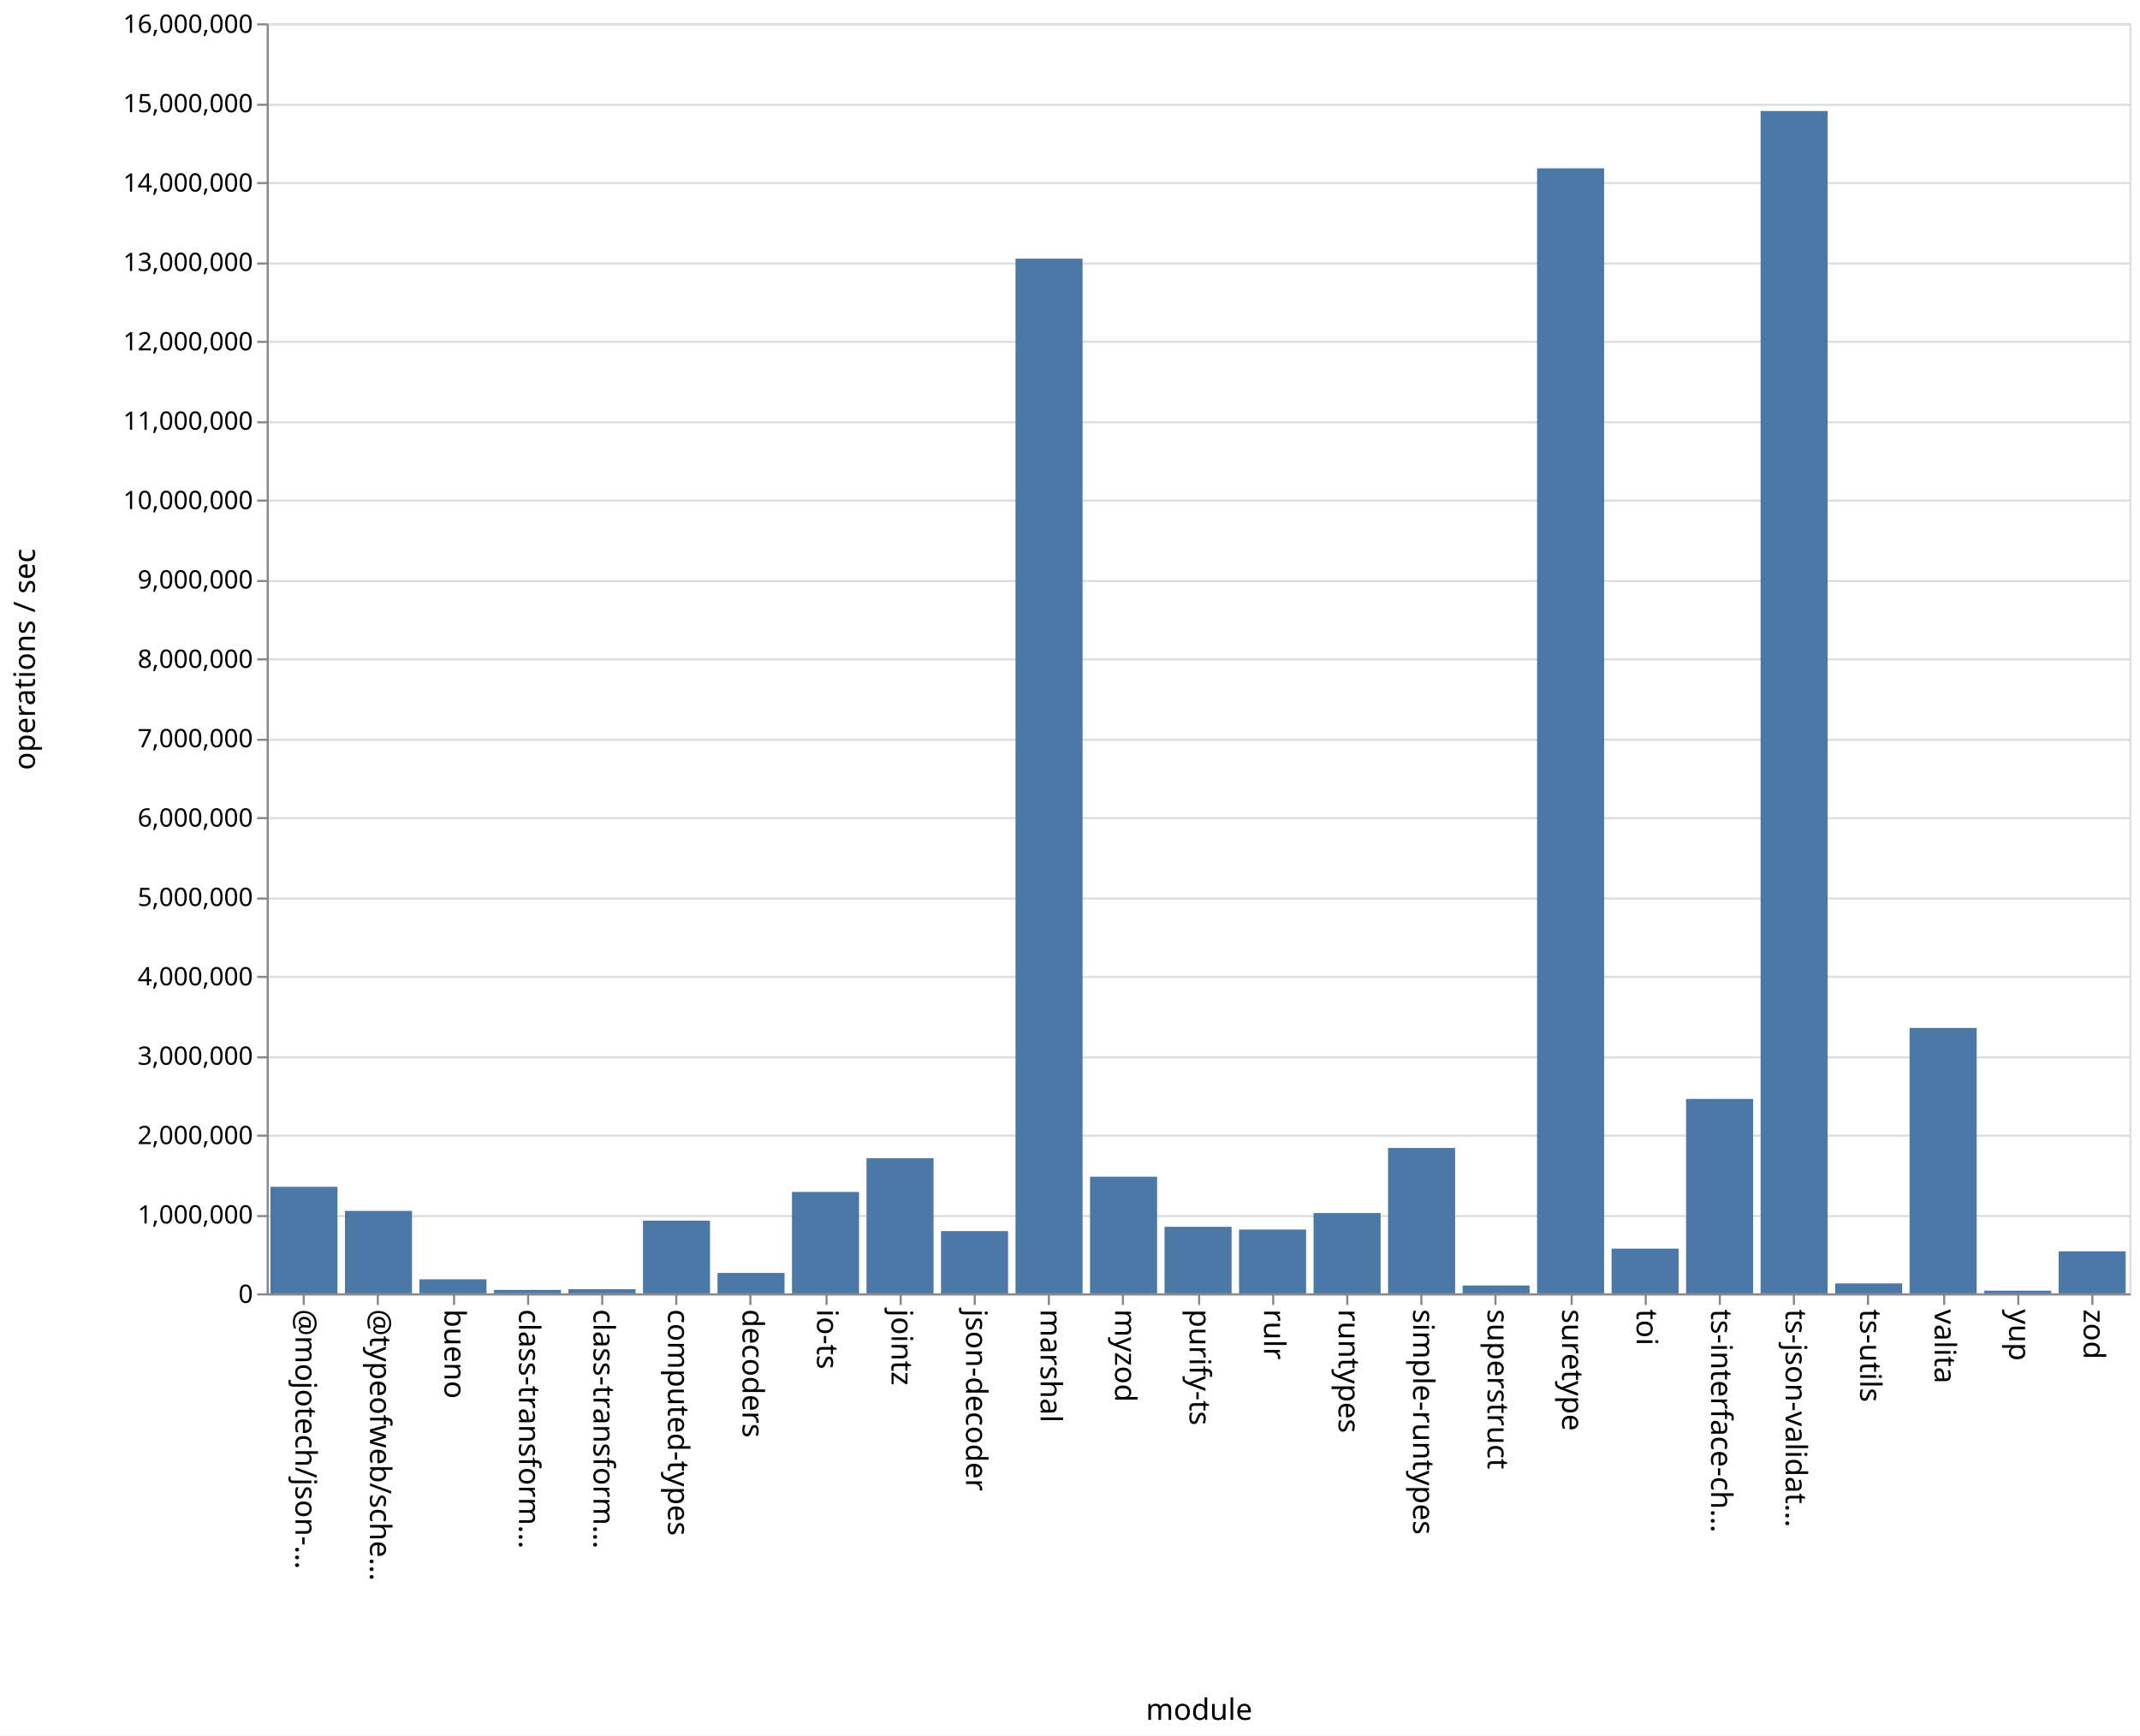
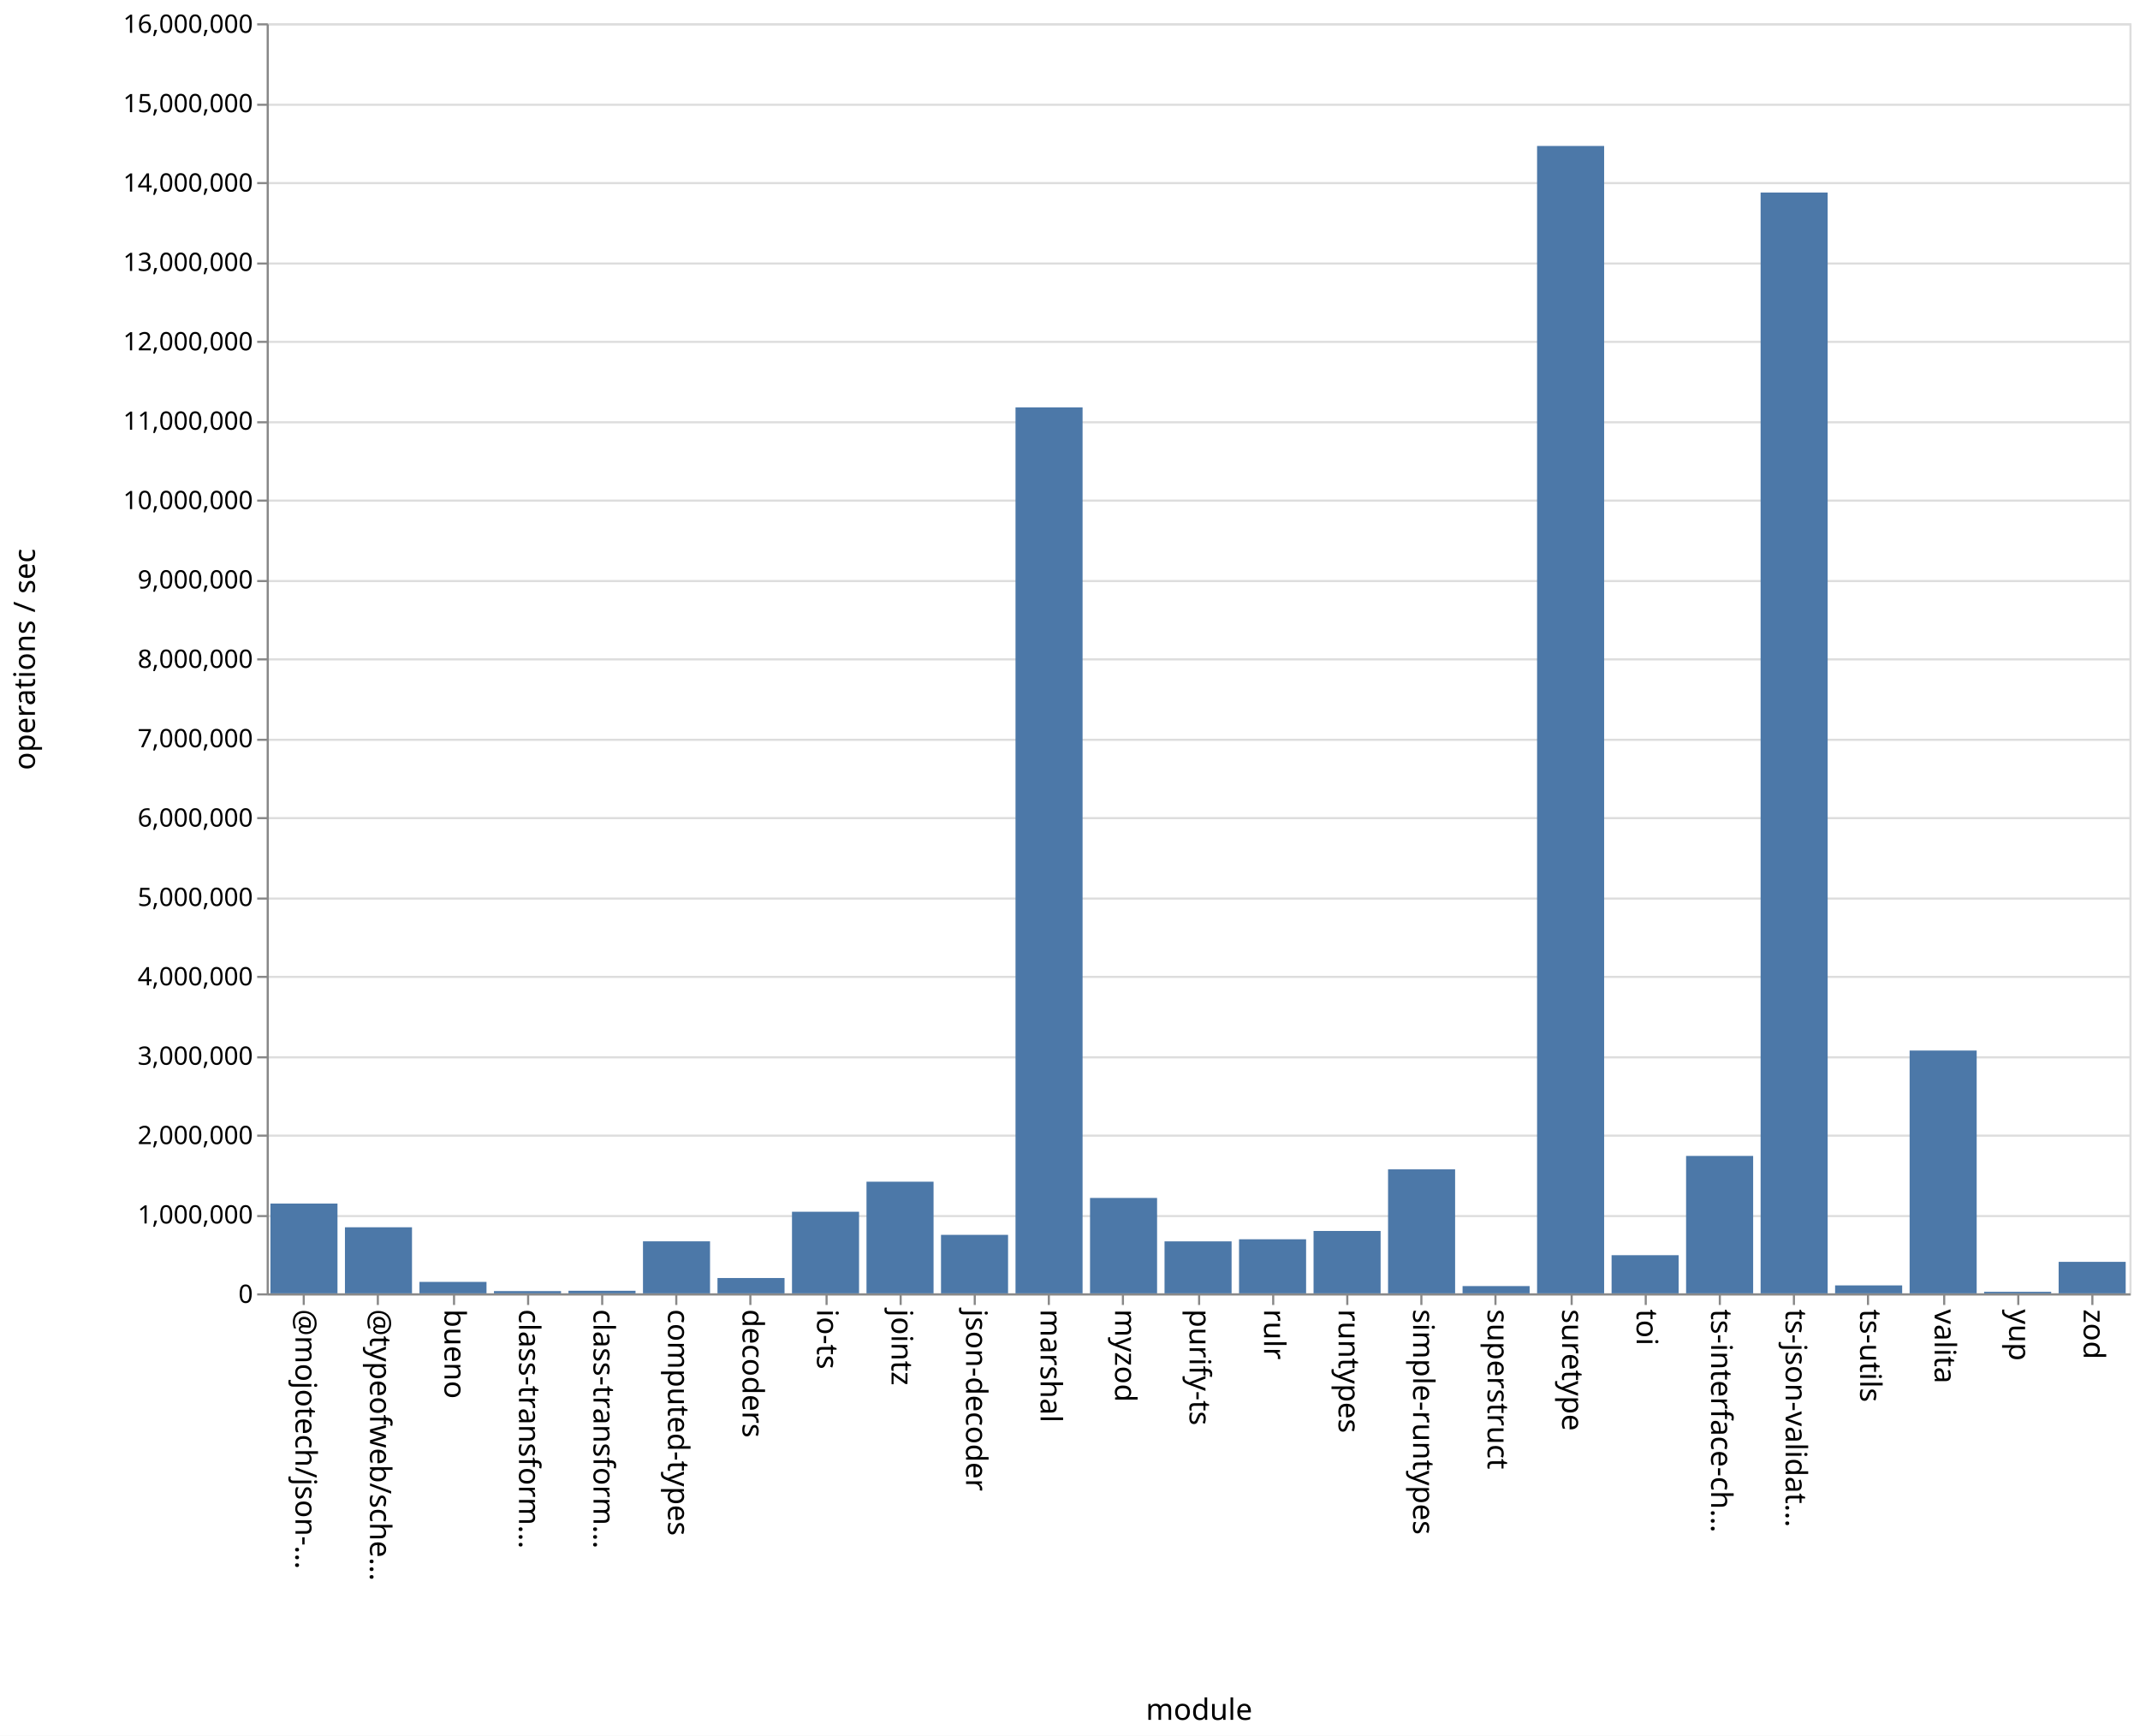
<svg xmlns="http://www.w3.org/2000/svg" class="marks" width="1011" height="820">
  <path fill="#fff" d="M0 0h1011v820H0z" />
  <g class="mark-group role-frame root" aria-roledescription="group mark container" fill="none" stroke-miterlimit="10">
    <path class="background" aria-hidden="true" d="M126.5 11.5h880v600h-880Z" stroke="#ddd" />
    <g class="mark-group role-axis" aria-roledescription="axis" aria-label="Y-axis for a linear scale with values from 0 to 16,000,000">
      <path class="background" aria-hidden="true" d="M126.5 11.5Z" pointer-events="none" />
      <g class="mark-rule role-axis-grid" pointer-events="none" stroke="#ddd">
        <path d="M126.5 611.5h880M126.5 574.5h880M126.5 536.5h880M126.5 499.5h880M126.5 461.5h880M126.5 424.5h880M126.5 386.5h880M126.5 349.5h880M126.5 311.5h880M126.5 274.5h880M126.5 236.5h880M126.5 199.5h880M126.5 161.5h880M126.5 124.5h880M126.5 86.5h880M126.5 49.5h880M126.5 11.5h880" />
      </g>
    </g>
    <g class="mark-group role-axis" aria-roledescription="axis" aria-label="X-axis titled 'module' for a discrete scale with 25 values: @mojotech/json-type-validation, @typeofweb/schema, bueno, class-transformer-validator-async, class-transformer-validator-sync, ending with zod">
      <path class="background" aria-hidden="true" d="M126.5 611.5Z" pointer-events="none" />
      <g class="mark-rule role-axis-tick" pointer-events="none" stroke="#888">
        <path d="M143.5 611.5v5M178.5 611.5v5M214.5 611.5v5M249.5 611.5v5M284.5 611.5v5M319.5 611.5v5M354.5 611.5v5M390.5 611.5v5M425.5 611.5v5M460.5 611.5v5M495.5 611.5v5M530.5 611.5v5M566.5 611.5v5M601.5 611.5v5M636.5 611.5v5M671.5 611.5v5M706.5 611.5v5M742.5 611.5v5M777.5 611.5v5M812.5 611.5v5M847.5 611.5v5M882.5 611.5v5M918.5 611.5v5M953.5 611.5v5M988.5 611.5v5" />
      </g>
      <g class="mark-text role-axis-label" pointer-events="none" font-family="sans-serif" font-size="14" fill="#000">
        <text transform="rotate(90 -239.45 379.05)">@mojotech/json-…</text>
        <text transform="rotate(90 -221.85 396.65)">@typeofweb/sche…</text>
        <text transform="rotate(90 -204.25 414.25)">bueno</text>
        <text transform="rotate(90 -186.65 431.85)">class-transform…</text>
        <text transform="rotate(90 -169.05 449.45)">class-transform…</text>
        <text transform="rotate(90 -151.45 467.05)">computed-types</text>
        <text transform="rotate(90 -133.85 484.65)">decoders</text>
        <text transform="rotate(90 -116.25 502.25)">io-ts</text>
        <text transform="rotate(90 -98.65 519.85)">jointz</text>
        <text transform="rotate(90 -81.05 537.45)">json-decoder</text>
        <text transform="rotate(90 -63.45 555.05)">marshal</text>
        <text transform="rotate(90 -45.85 572.65)">myzod</text>
        <text transform="rotate(90 -28.25 590.25)">purify-ts</text>
        <text transform="rotate(90 -10.65 607.85)">rulr</text>
        <text transform="rotate(90 6.95 625.45)">runtypes</text>
        <text transform="rotate(90 24.55 643.05)">simple-runtypes</text>
        <text transform="rotate(90 42.15 660.65)">superstruct</text>
        <text transform="rotate(90 59.75 678.25)">suretype</text>
        <text transform="rotate(90 77.35 695.85)">toi</text>
        <text transform="rotate(90 94.95 713.45)">ts-interface-ch…</text>
        <text transform="rotate(90 112.55 731.05)">ts-json-validat…</text>
        <text transform="rotate(90 130.15 748.65)">ts-utils</text>
        <text transform="rotate(90 147.75 766.25)">valita</text>
        <text transform="rotate(90 165.35 783.85)">yup</text>
        <text transform="rotate(90 182.95 801.45)">zod</text>
      </g>
      <path stroke="#888" d="M126.5 611.5h880" class="mark-rule role-axis-domain" pointer-events="none" />
      <text text-anchor="middle" transform="translate(566.5 812.5)" font-family="sans-serif" font-size="14" fill="#000" class="mark-text role-axis-title" pointer-events="none">module</text>
    </g>
    <g class="mark-group role-axis" aria-roledescription="axis" aria-label="Y-axis titled 'operations / sec' for a linear scale with values from 0 to 16,000,000">
      <path class="background" aria-hidden="true" d="M126.5 11.5Z" pointer-events="none" />
      <g class="mark-rule role-axis-tick" pointer-events="none" stroke="#888">
        <path d="M126.5 611.5h-5M126.5 574.5h-5M126.5 536.5h-5M126.5 499.5h-5M126.5 461.5h-5M126.5 424.5h-5M126.5 386.5h-5M126.5 349.5h-5M126.5 311.5h-5M126.5 274.5h-5M126.5 236.5h-5M126.5 199.5h-5M126.5 161.5h-5M126.5 124.5h-5M126.5 86.5h-5M126.5 49.5h-5M126.5 11.5h-5" />
      </g>
      <g class="mark-text role-axis-label" pointer-events="none" text-anchor="end" font-family="sans-serif" font-size="12" fill="#000">
        <text transform="translate(119.5 615.5)">0</text>
        <text transform="translate(119.5 578)">1,000,000</text>
        <text transform="translate(119.5 540.5)">2,000,000</text>
        <text transform="translate(119.5 503)">3,000,000</text>
        <text transform="translate(119.5 465.5)">4,000,000</text>
        <text transform="translate(119.5 428)">5,000,000</text>
        <text transform="translate(119.5 390.5)">6,000,000</text>
        <text transform="translate(119.5 353)">7,000,000</text>
        <text transform="translate(119.5 315.5)">8,000,000</text>
        <text transform="translate(119.5 278)">9,000,000</text>
        <text transform="translate(119.5 240.5)">10,000,000</text>
        <text transform="translate(119.5 203)">11,000,000</text>
        <text transform="translate(119.5 165.5)">12,000,000</text>
        <text transform="translate(119.5 128)">13,000,000</text>
        <text transform="translate(119.5 90.5)">14,000,000</text>
        <text transform="translate(119.5 53)">15,000,000</text>
        <text transform="translate(119.5 15.5)">16,000,000</text>
      </g>
      <path stroke="#888" d="M126.5 611.5v-600" class="mark-rule role-axis-domain" pointer-events="none" />
      <text text-anchor="middle" transform="rotate(-90 164 147.5)" font-family="sans-serif" font-size="14" fill="#000" class="mark-text role-axis-title" pointer-events="none">operations / sec</text>
    </g>
    <g class="mark-rect role-mark marks" aria-roledescription="rect mark container" fill="#4c78a8">
-       <path d="M198.16 604.366h31.68V611h-31.68ZM233.36 609.37h31.68V611h-31.68ZM268.56 609.046h31.68V611h-31.68ZM303.76 576.675h31.68V611h-31.68ZM338.96 601.368h31.68V611h-31.68ZM374.16 563.097h31.68V611h-31.68ZM409.36 547.173h31.68V611h-31.68ZM444.56 581.598h31.68V611h-31.68ZM479.76 122.205h31.68V611h-31.68ZM127.76 560.659h31.68V611h-31.68ZM514.96 555.897h31.68V611h-31.68ZM550.16 579.567h31.68V611h-31.68ZM585.36 580.863h31.68V611h-31.68ZM620.56 573.06h31.68V611h-31.68ZM655.76 542.32h31.68V611h-31.68ZM690.96 607.295h31.68V611h-31.68ZM726.16 79.523h31.68V611h-31.68ZM761.36 589.874h31.68V611h-31.68ZM796.56 519.148h31.68V611h-31.68ZM831.76 52.441h31.68V611h-31.68ZM866.96 606.31h31.68V611h-31.68ZM162.96 572.053h31.68V611h-31.68ZM902.16 485.613h31.68V611h-31.68ZM937.36 609.732h31.68V611h-31.68ZM972.56 591.167h31.68V611h-31.68Z" />
+       <path d="M198.16 605.596h31.68V611h-31.68ZM233.36 609.933h31.68V611h-31.68ZM268.56 609.778h31.68V611h-31.68ZM303.76 586.426h31.68V611h-31.68ZM338.96 603.76h31.68V611h-31.68ZM374.16 572.455h31.68V611h-31.68ZM409.36 558.259h31.68V611h-31.68ZM444.56 583.37h31.68V611h-31.68ZM479.76 192.456h31.68V611h-31.68ZM127.76 568.592h31.68V611h-31.68ZM514.96 565.934h31.68V611h-31.68ZM550.16 586.448h31.68V611h-31.68ZM585.36 585.459h31.68V611h-31.68ZM620.56 581.531h31.68V611h-31.68ZM655.76 552.424h31.68V611h-31.68ZM690.96 607.57h31.68V611h-31.68ZM726.16 68.957h31.68V611h-31.68ZM761.36 592.983h31.68V611h-31.68ZM796.56 546.082h31.68V611h-31.68ZM831.76 90.952h31.68V611h-31.68ZM866.96 607.248h31.68V611h-31.68ZM162.96 579.79h31.68V611h-31.68ZM902.16 496.297h31.68V611h-31.68ZM937.36 610.265h31.68V611h-31.68ZM972.56 596.124h31.68V611h-31.68Z" />
    </g>
  </g>
</svg>
